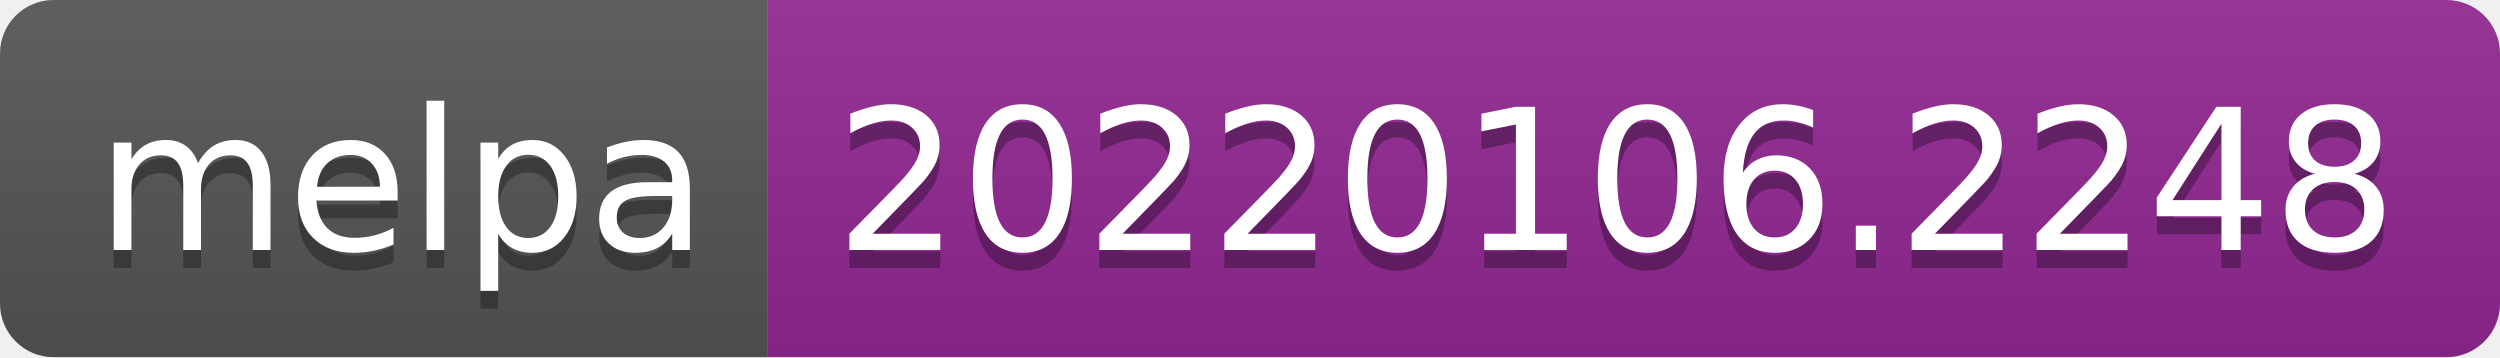
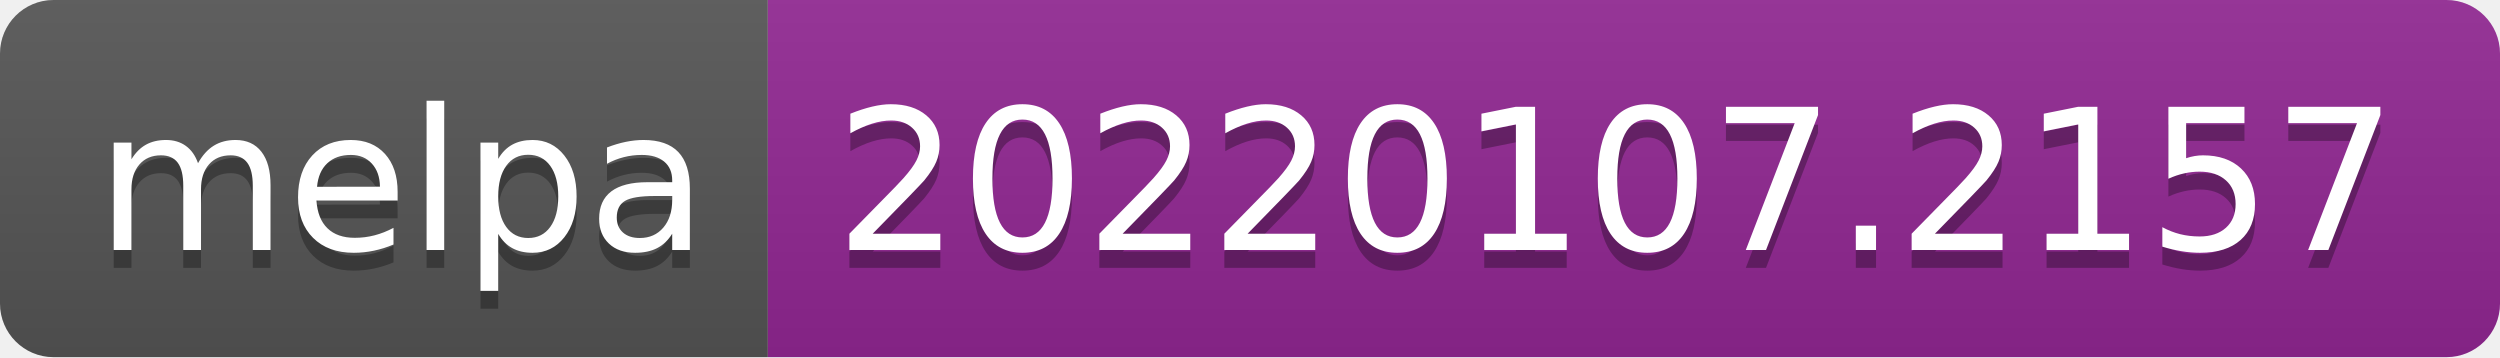
- <svg xmlns="http://www.w3.org/2000/svg" width="140" height="20" role="img" aria-label="melpa: 20220106.2248">
+ <svg xmlns="http://www.w3.org/2000/svg" width="140" height="20" role="img" aria-label="melpa: 20220107.2157">
  <linearGradient id="s" x2="0" y2="100%">
    <stop offset="0" stop-color="#bbb" stop-opacity=".1" />
    <stop offset="1" stop-opacity=".1" />
  </linearGradient>
  <clipPath id="r">
    <rect width="140" height="20" rx="3" fill="#fff" />
  </clipPath>
  <g clip-path="url(#r)">
    <rect width="43" height="20" fill="#555" />
    <rect x="43" width="97" height="20" fill="#922793" />
    <rect width="140" height="20" fill="url(#s)" />
  </g>
  <g fill="#fff" text-anchor="middle" font-family="Verdana,Geneva,DejaVu Sans,sans-serif" text-rendering="geometricPrecision" font-size="110">
    <text aria-hidden="true" x="225" y="150" fill="#010101" fill-opacity=".3" transform="scale(.1)" textLength="330">melpa</text>
    <text x="225" y="140" transform="scale(.1)" fill="#fff" textLength="330">melpa</text>
-     <text aria-hidden="true" x="905" y="150" fill="#010101" fill-opacity=".3" transform="scale(.1)" textLength="870">20220106.2248</text>
-     <text x="905" y="140" transform="scale(.1)" fill="#fff" textLength="870">20220106.2248</text>
+     <text aria-hidden="true" x="905" y="150" fill="#010101" fill-opacity=".3" transform="scale(.1)" textLength="870">20220107.2157</text>
+     <text x="905" y="140" transform="scale(.1)" fill="#fff" textLength="870">20220107.2157</text>
  </g>
</svg>
